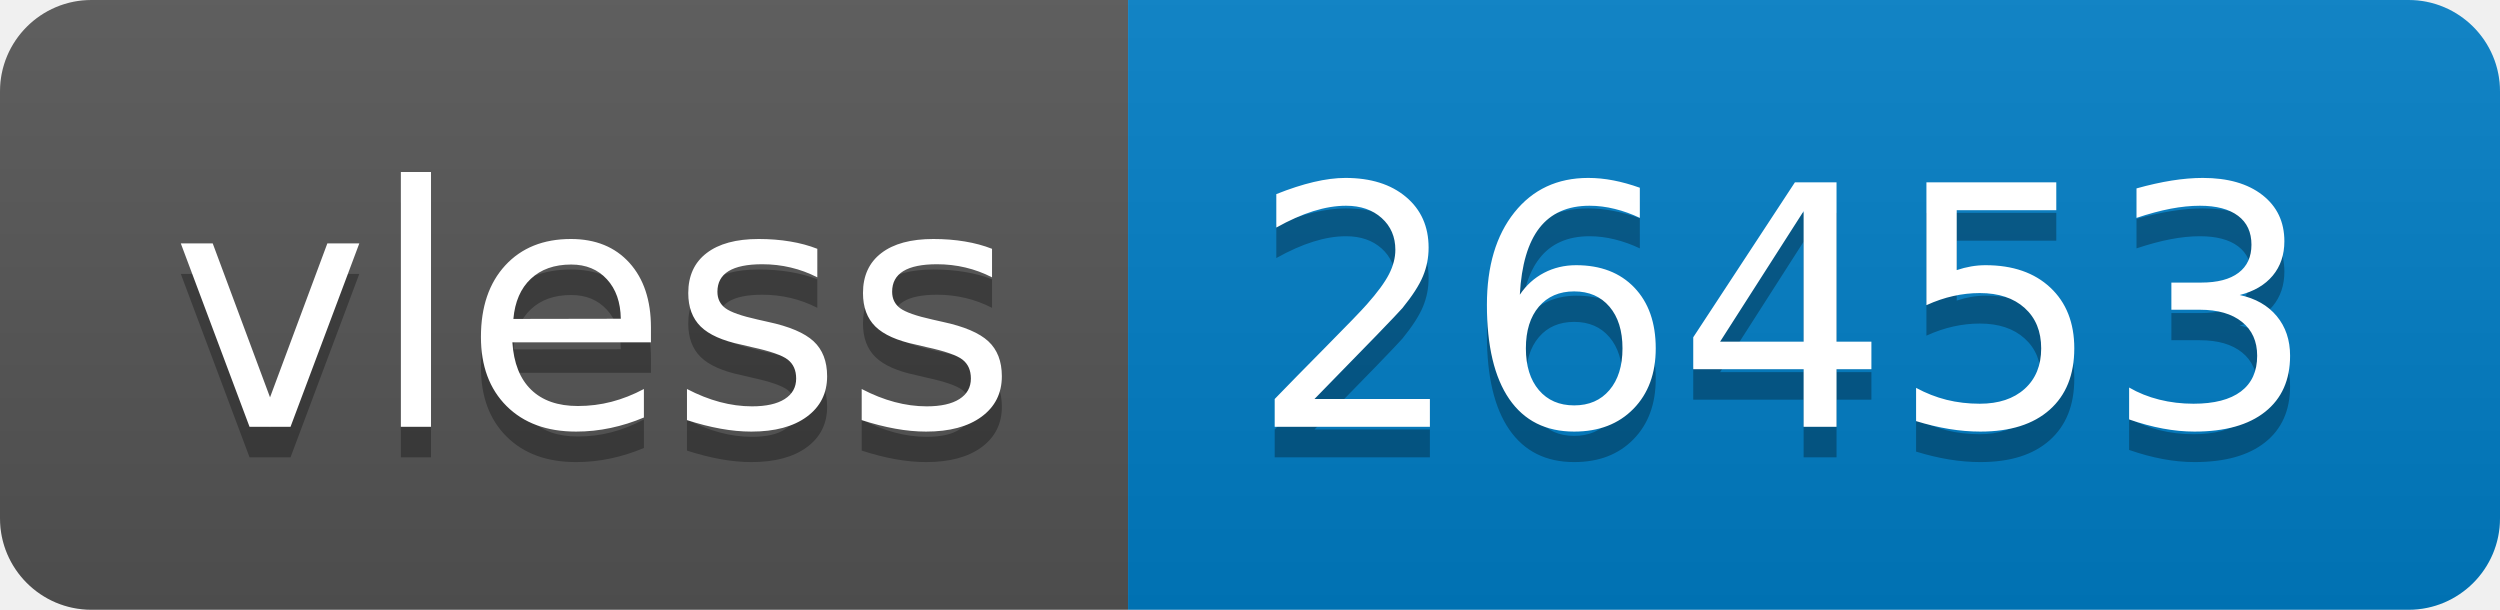
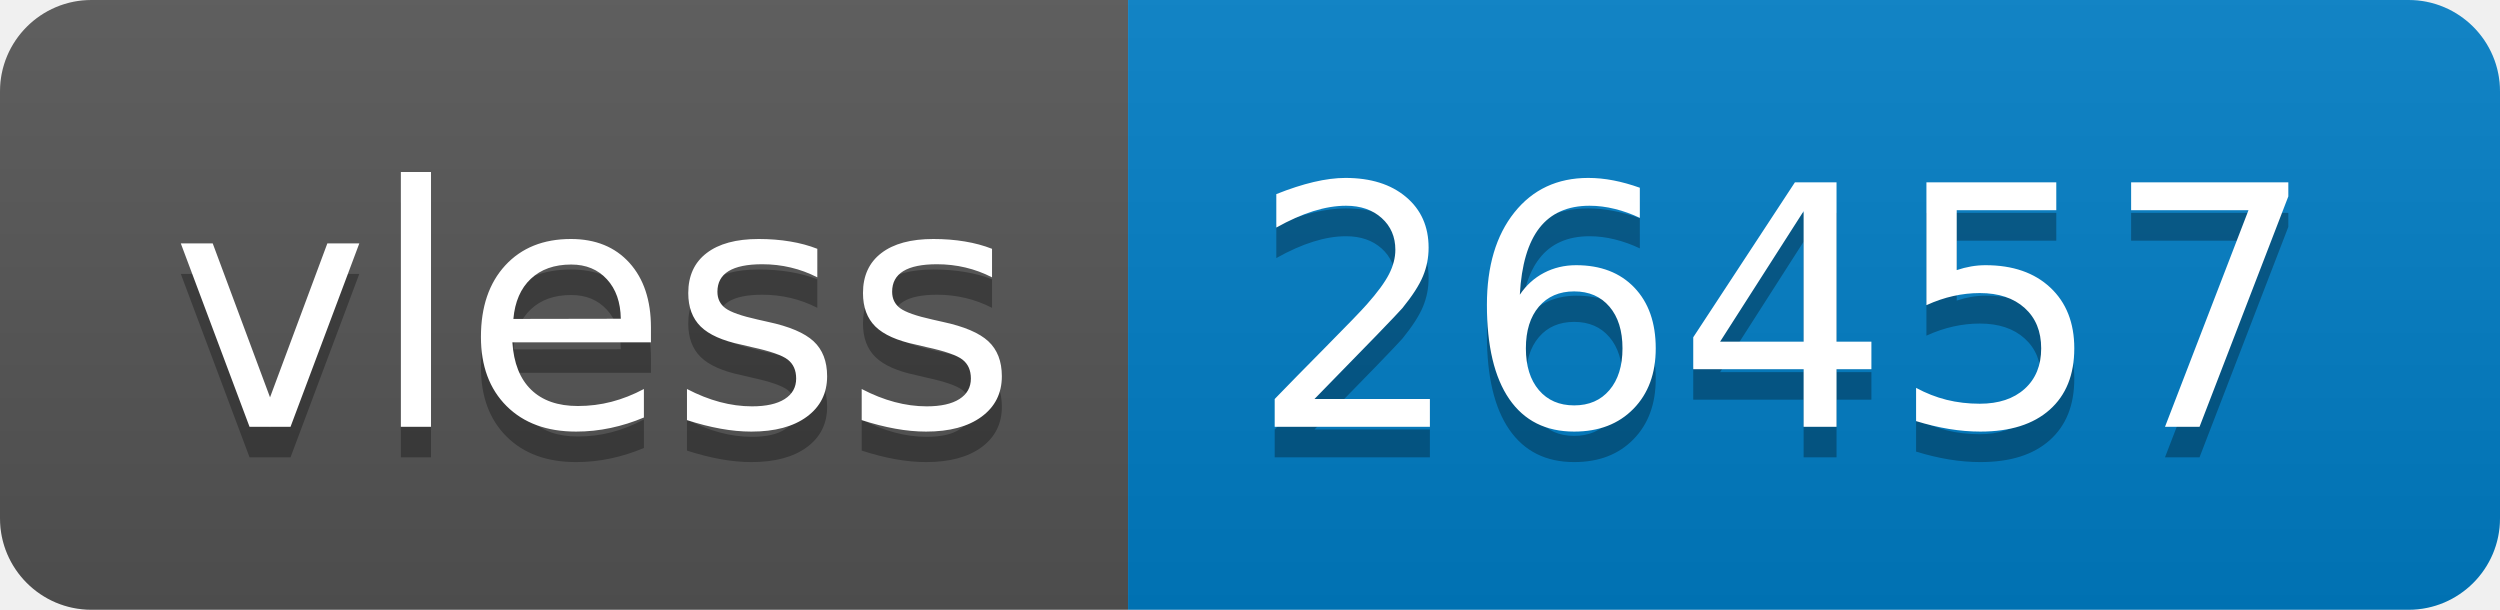
- <svg xmlns="http://www.w3.org/2000/svg" width="82" height="20" role="img" aria-label="vless: 26453">
+ <svg xmlns="http://www.w3.org/2000/svg" width="82" height="20" role="img" aria-label="vless: 26457">
  <linearGradient id="s" x2="0" y2="100%">
    <stop offset="0" stop-color="#bbb" stop-opacity=".1" />
    <stop offset="1" stop-opacity=".1" />
  </linearGradient>
  <clipPath id="r">
    <rect width="82" height="20" rx="3" fill="#fff" />
  </clipPath>
  <g clip-path="url(#r)">
    <rect width="37" height="20" fill="#555" />
    <rect x="37" width="45" height="20" fill="#007ec6" />
    <rect width="82" height="20" fill="url(#s)" />
  </g>
  <g fill="#fff" text-anchor="middle" font-family="Verdana,Geneva,DejaVu Sans,sans-serif" text-rendering="geometricPrecision" font-size="110">
    <text aria-hidden="true" x="195" y="150" fill="#010101" fill-opacity=".3" transform="scale(.1)" textLength="270">vless</text>
    <text x="195" y="140" transform="scale(.1)" fill="#fff" textLength="270">vless</text>
-     <text aria-hidden="true" x="585" y="150" fill="#010101" fill-opacity=".3" transform="scale(.1)" textLength="350">26453</text>
-     <text x="585" y="140" transform="scale(.1)" fill="#fff" textLength="350">26453</text>
+     <text aria-hidden="true" x="585" y="150" fill="#010101" fill-opacity=".3" transform="scale(.1)" textLength="350">26457</text>
+     <text x="585" y="140" transform="scale(.1)" fill="#fff" textLength="350">26457</text>
  </g>
</svg>
